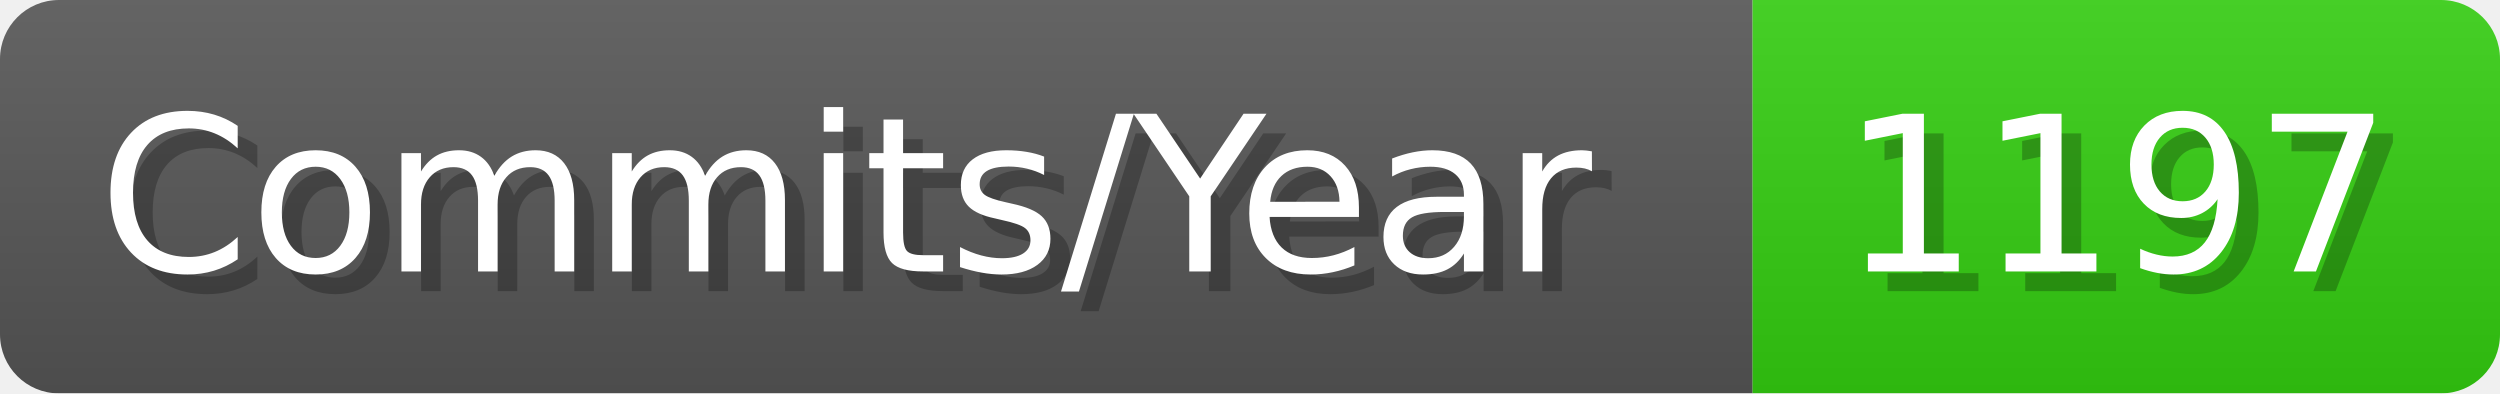
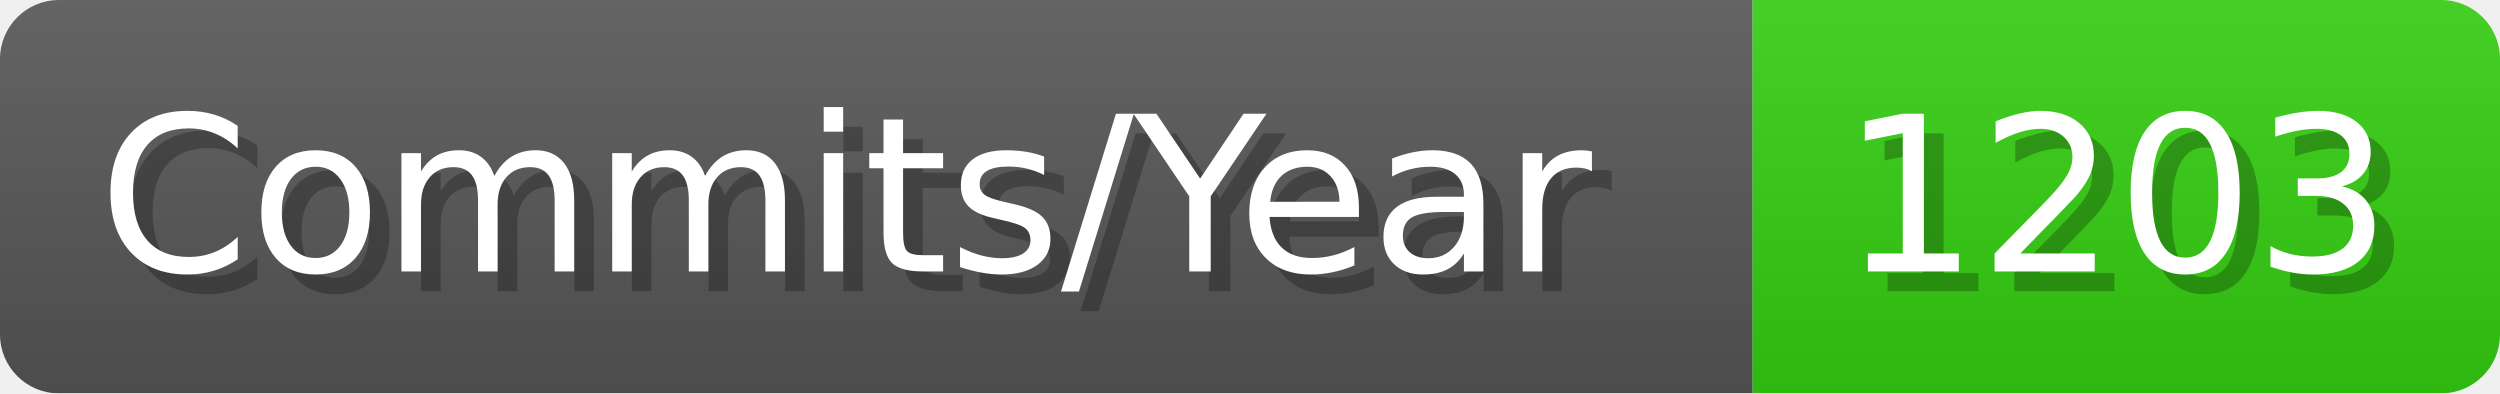
- <svg xmlns="http://www.w3.org/2000/svg" width="127.1" height="20" viewBox="0 0 1271 200" role="img" aria-label="Commits/Year: 1197">
+ <svg xmlns="http://www.w3.org/2000/svg" width="127.1" height="20" viewBox="0 0 1271 200" role="img" aria-label="Commits/Year: 1203">
  <linearGradient id="aUPdi" x2="0" y2="100%">
    <stop offset="0" stop-opacity=".1" stop-color="#EEE" />
    <stop offset="1" stop-opacity=".1" />
  </linearGradient>
  <mask id="WfAiQ">
    <rect width="1271" height="200" rx="30" fill="#FFF" />
  </mask>
  <g mask="url(#WfAiQ)">
    <rect width="891" height="200" fill="#555" />
    <rect width="380" height="200" fill="#3C1" x="891" />
    <rect width="1271" height="200" fill="url(#aUPdi)" />
  </g>
  <g aria-hidden="true" fill="#fff" text-anchor="start" font-family="Verdana,DejaVu Sans,sans-serif" font-size="110">
    <text x="60" y="148" textLength="791" fill="#000" opacity="0.25">Commits/Year</text>
    <text x="50" y="138" textLength="791">Commits/Year</text>
-     <text x="946" y="148" textLength="280" fill="#000" opacity="0.25">1197</text>
-     <text x="936" y="138" textLength="280">1197</text>
+     <text x="946" y="148" textLength="280" fill="#000" opacity="0.25">1203</text>
+     <text x="936" y="138" textLength="280">1203</text>
  </g>
</svg>
